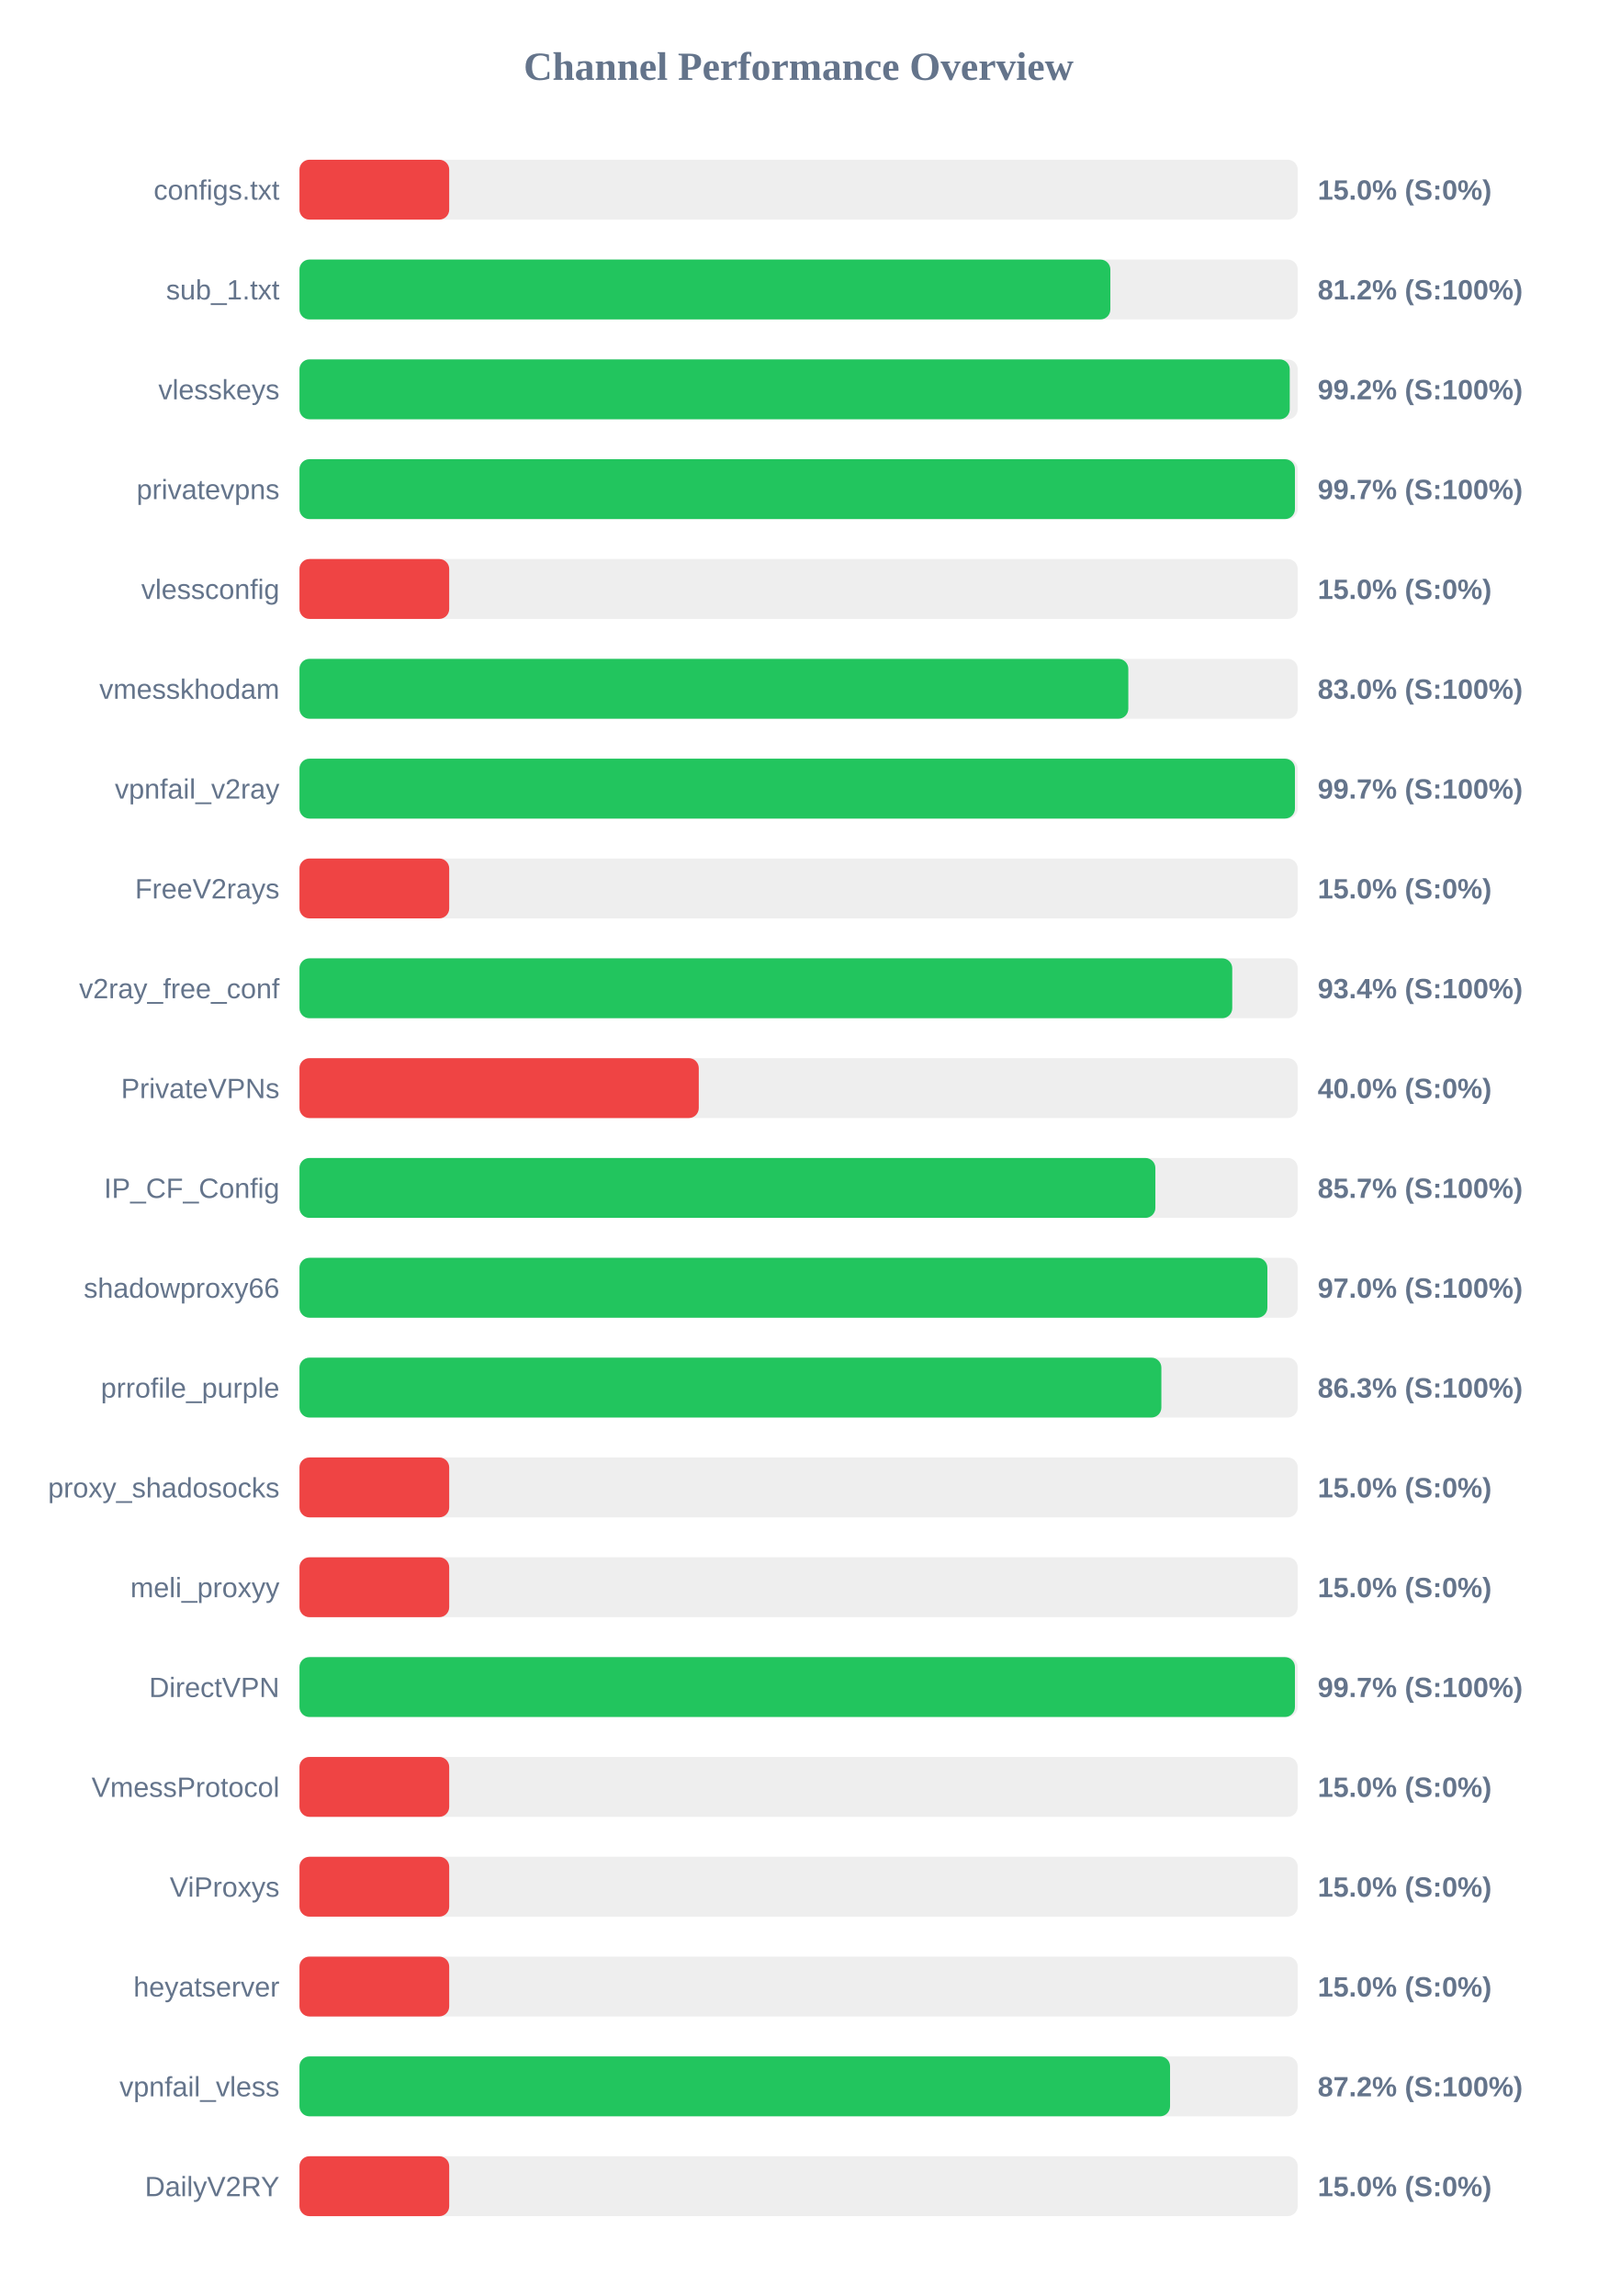
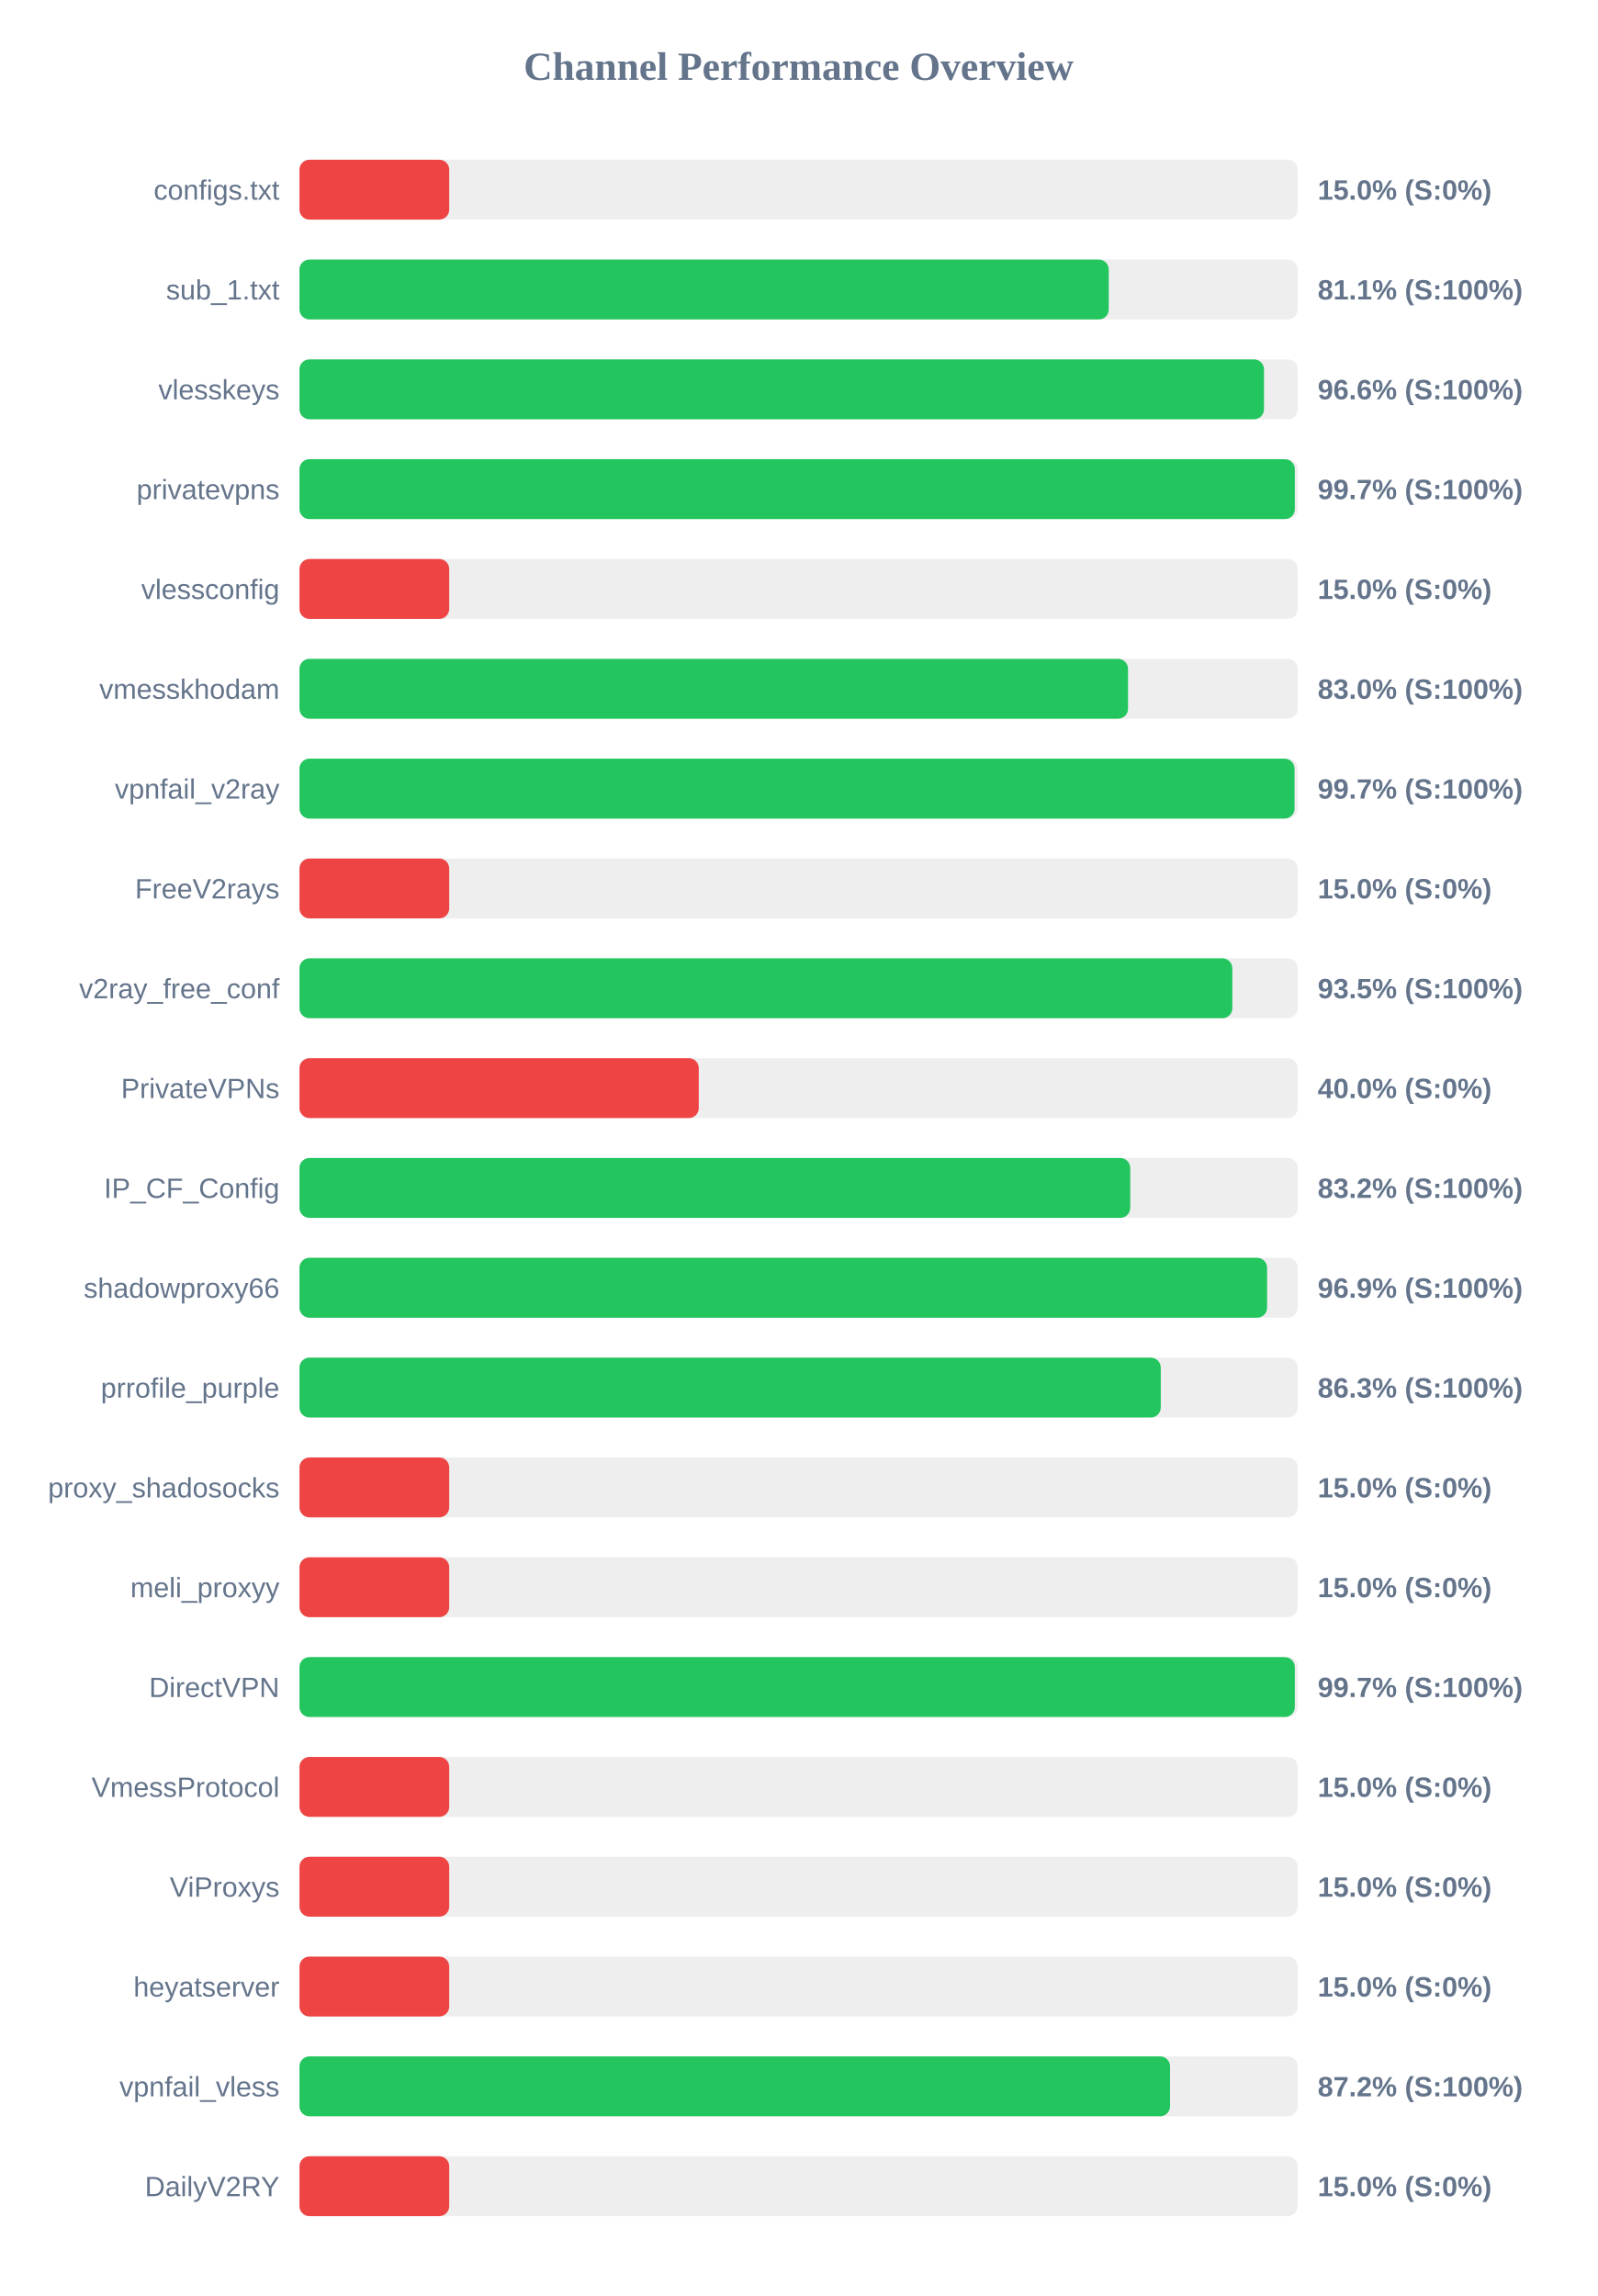
<svg xmlns="http://www.w3.org/2000/svg" width="800" height="1150" version="1.1">
  <style>
        .row { font: 14px Arial; fill: #64748b; }
        .score { font: bold 14px Arial; fill: #64748b; }
    </style>
  <text x="400" y="40" text-anchor="middle" font-size="20px" font-weight="bold" fill="#64748b">Channel Performance Overview</text>
  <rect x="150" y="80" width="500" height="30" fill="#eee" rx="5" />
  <rect x="150" y="80" width="75.0" height="30" fill="#ef4444" rx="5" />
  <text x="140" y="100" text-anchor="end" class="row">configs.txt</text>
  <text x="660" y="100" text-anchor="start" class="score">15.0% (S:0%)</text>
  <rect x="150" y="130" width="500" height="30" fill="#eee" rx="5" />
-   <rect x="150" y="130" width="406.15" height="30" fill="#22c55e" rx="5" />
+   <rect x="150" y="130" width="405.35" height="30" fill="#22c55e" rx="5" />
  <text x="140" y="150" text-anchor="end" class="row">sub_1.txt</text>
-   <text x="660" y="150" text-anchor="start" class="score">81.2% (S:100%)</text>
+   <text x="660" y="150" text-anchor="start" class="score">81.1% (S:100%)</text>
  <rect x="150" y="180" width="500" height="30" fill="#eee" rx="5" />
-   <rect x="150" y="180" width="496.0" height="30" fill="#22c55e" rx="5" />
+   <rect x="150" y="180" width="483.1" height="30" fill="#22c55e" rx="5" />
  <text x="140" y="200" text-anchor="end" class="row">vlesskeys</text>
-   <text x="660" y="200" text-anchor="start" class="score">99.2% (S:100%)</text>
+   <text x="660" y="200" text-anchor="start" class="score">96.6% (S:100%)</text>
  <rect x="150" y="230" width="500" height="30" fill="#eee" rx="5" />
-   <rect x="150" y="230" width="498.6" height="30" fill="#22c55e" rx="5" />
+   <rect x="150" y="230" width="498.55" height="30" fill="#22c55e" rx="5" />
  <text x="140" y="250" text-anchor="end" class="row">privatevpns</text>
  <text x="660" y="250" text-anchor="start" class="score">99.7% (S:100%)</text>
  <rect x="150" y="280" width="500" height="30" fill="#eee" rx="5" />
  <rect x="150" y="280" width="75.0" height="30" fill="#ef4444" rx="5" />
  <text x="140" y="300" text-anchor="end" class="row">vlessconfig</text>
  <text x="660" y="300" text-anchor="start" class="score">15.0% (S:0%)</text>
  <rect x="150" y="330" width="500" height="30" fill="#eee" rx="5" />
-   <rect x="150" y="330" width="415.15" height="30" fill="#22c55e" rx="5" />
+   <rect x="150" y="330" width="415.0" height="30" fill="#22c55e" rx="5" />
  <text x="140" y="350" text-anchor="end" class="row">vmesskhodam</text>
  <text x="660" y="350" text-anchor="start" class="score">83.0% (S:100%)</text>
  <rect x="150" y="380" width="500" height="30" fill="#eee" rx="5" />
-   <rect x="150" y="380" width="498.6" height="30" fill="#22c55e" rx="5" />
+   <rect x="150" y="380" width="498.4" height="30" fill="#22c55e" rx="5" />
  <text x="140" y="400" text-anchor="end" class="row">vpnfail_v2ray</text>
  <text x="660" y="400" text-anchor="start" class="score">99.7% (S:100%)</text>
  <rect x="150" y="430" width="500" height="30" fill="#eee" rx="5" />
  <rect x="150" y="430" width="75.0" height="30" fill="#ef4444" rx="5" />
  <text x="140" y="450" text-anchor="end" class="row">FreeV2rays</text>
  <text x="660" y="450" text-anchor="start" class="score">15.0% (S:0%)</text>
  <rect x="150" y="480" width="500" height="30" fill="#eee" rx="5" />
-   <rect x="150" y="480" width="467.2" height="30" fill="#22c55e" rx="5" />
+   <rect x="150" y="480" width="467.25" height="30" fill="#22c55e" rx="5" />
  <text x="140" y="500" text-anchor="end" class="row">v2ray_free_conf</text>
-   <text x="660" y="500" text-anchor="start" class="score">93.4% (S:100%)</text>
+   <text x="660" y="500" text-anchor="start" class="score">93.5% (S:100%)</text>
  <rect x="150" y="530" width="500" height="30" fill="#eee" rx="5" />
  <rect x="150" y="530" width="200.0" height="30" fill="#ef4444" rx="5" />
  <text x="140" y="550" text-anchor="end" class="row">PrivateVPNs</text>
  <text x="660" y="550" text-anchor="start" class="score">40.0% (S:0%)</text>
  <rect x="150" y="580" width="500" height="30" fill="#eee" rx="5" />
-   <rect x="150" y="580" width="428.7" height="30" fill="#22c55e" rx="5" />
+   <rect x="150" y="580" width="416.1" height="30" fill="#22c55e" rx="5" />
  <text x="140" y="600" text-anchor="end" class="row">IP_CF_Config</text>
-   <text x="660" y="600" text-anchor="start" class="score">85.7% (S:100%)</text>
+   <text x="660" y="600" text-anchor="start" class="score">83.2% (S:100%)</text>
  <rect x="150" y="630" width="500" height="30" fill="#eee" rx="5" />
-   <rect x="150" y="630" width="484.8" height="30" fill="#22c55e" rx="5" />
+   <rect x="150" y="630" width="484.65" height="30" fill="#22c55e" rx="5" />
  <text x="140" y="650" text-anchor="end" class="row">shadowproxy66</text>
-   <text x="660" y="650" text-anchor="start" class="score">97.0% (S:100%)</text>
+   <text x="660" y="650" text-anchor="start" class="score">96.9% (S:100%)</text>
  <rect x="150" y="680" width="500" height="30" fill="#eee" rx="5" />
-   <rect x="150" y="680" width="431.7" height="30" fill="#22c55e" rx="5" />
+   <rect x="150" y="680" width="431.4" height="30" fill="#22c55e" rx="5" />
  <text x="140" y="700" text-anchor="end" class="row">prrofile_purple</text>
  <text x="660" y="700" text-anchor="start" class="score">86.3% (S:100%)</text>
  <rect x="150" y="730" width="500" height="30" fill="#eee" rx="5" />
  <rect x="150" y="730" width="75.0" height="30" fill="#ef4444" rx="5" />
  <text x="140" y="750" text-anchor="end" class="row">proxy_shadosocks</text>
  <text x="660" y="750" text-anchor="start" class="score">15.0% (S:0%)</text>
  <rect x="150" y="780" width="500" height="30" fill="#eee" rx="5" />
  <rect x="150" y="780" width="75.0" height="30" fill="#ef4444" rx="5" />
  <text x="140" y="800" text-anchor="end" class="row">meli_proxyy</text>
  <text x="660" y="800" text-anchor="start" class="score">15.0% (S:0%)</text>
  <rect x="150" y="830" width="500" height="30" fill="#eee" rx="5" />
-   <rect x="150" y="830" width="498.6" height="30" fill="#22c55e" rx="5" />
+   <rect x="150" y="830" width="498.55" height="30" fill="#22c55e" rx="5" />
  <text x="140" y="850" text-anchor="end" class="row">DirectVPN</text>
  <text x="660" y="850" text-anchor="start" class="score">99.7% (S:100%)</text>
  <rect x="150" y="880" width="500" height="30" fill="#eee" rx="5" />
  <rect x="150" y="880" width="75.0" height="30" fill="#ef4444" rx="5" />
  <text x="140" y="900" text-anchor="end" class="row">VmessProtocol</text>
  <text x="660" y="900" text-anchor="start" class="score">15.0% (S:0%)</text>
  <rect x="150" y="930" width="500" height="30" fill="#eee" rx="5" />
  <rect x="150" y="930" width="75.0" height="30" fill="#ef4444" rx="5" />
  <text x="140" y="950" text-anchor="end" class="row">ViProxys</text>
  <text x="660" y="950" text-anchor="start" class="score">15.0% (S:0%)</text>
  <rect x="150" y="980" width="500" height="30" fill="#eee" rx="5" />
  <rect x="150" y="980" width="75.0" height="30" fill="#ef4444" rx="5" />
  <text x="140" y="1000" text-anchor="end" class="row">heyatserver</text>
  <text x="660" y="1000" text-anchor="start" class="score">15.0% (S:0%)</text>
  <rect x="150" y="1030" width="500" height="30" fill="#eee" rx="5" />
  <rect x="150" y="1030" width="436.05" height="30" fill="#22c55e" rx="5" />
  <text x="140" y="1050" text-anchor="end" class="row">vpnfail_vless</text>
  <text x="660" y="1050" text-anchor="start" class="score">87.2% (S:100%)</text>
  <rect x="150" y="1080" width="500" height="30" fill="#eee" rx="5" />
  <rect x="150" y="1080" width="75.0" height="30" fill="#ef4444" rx="5" />
  <text x="140" y="1100" text-anchor="end" class="row">DailyV2RY</text>
  <text x="660" y="1100" text-anchor="start" class="score">15.0% (S:0%)</text>
</svg>
